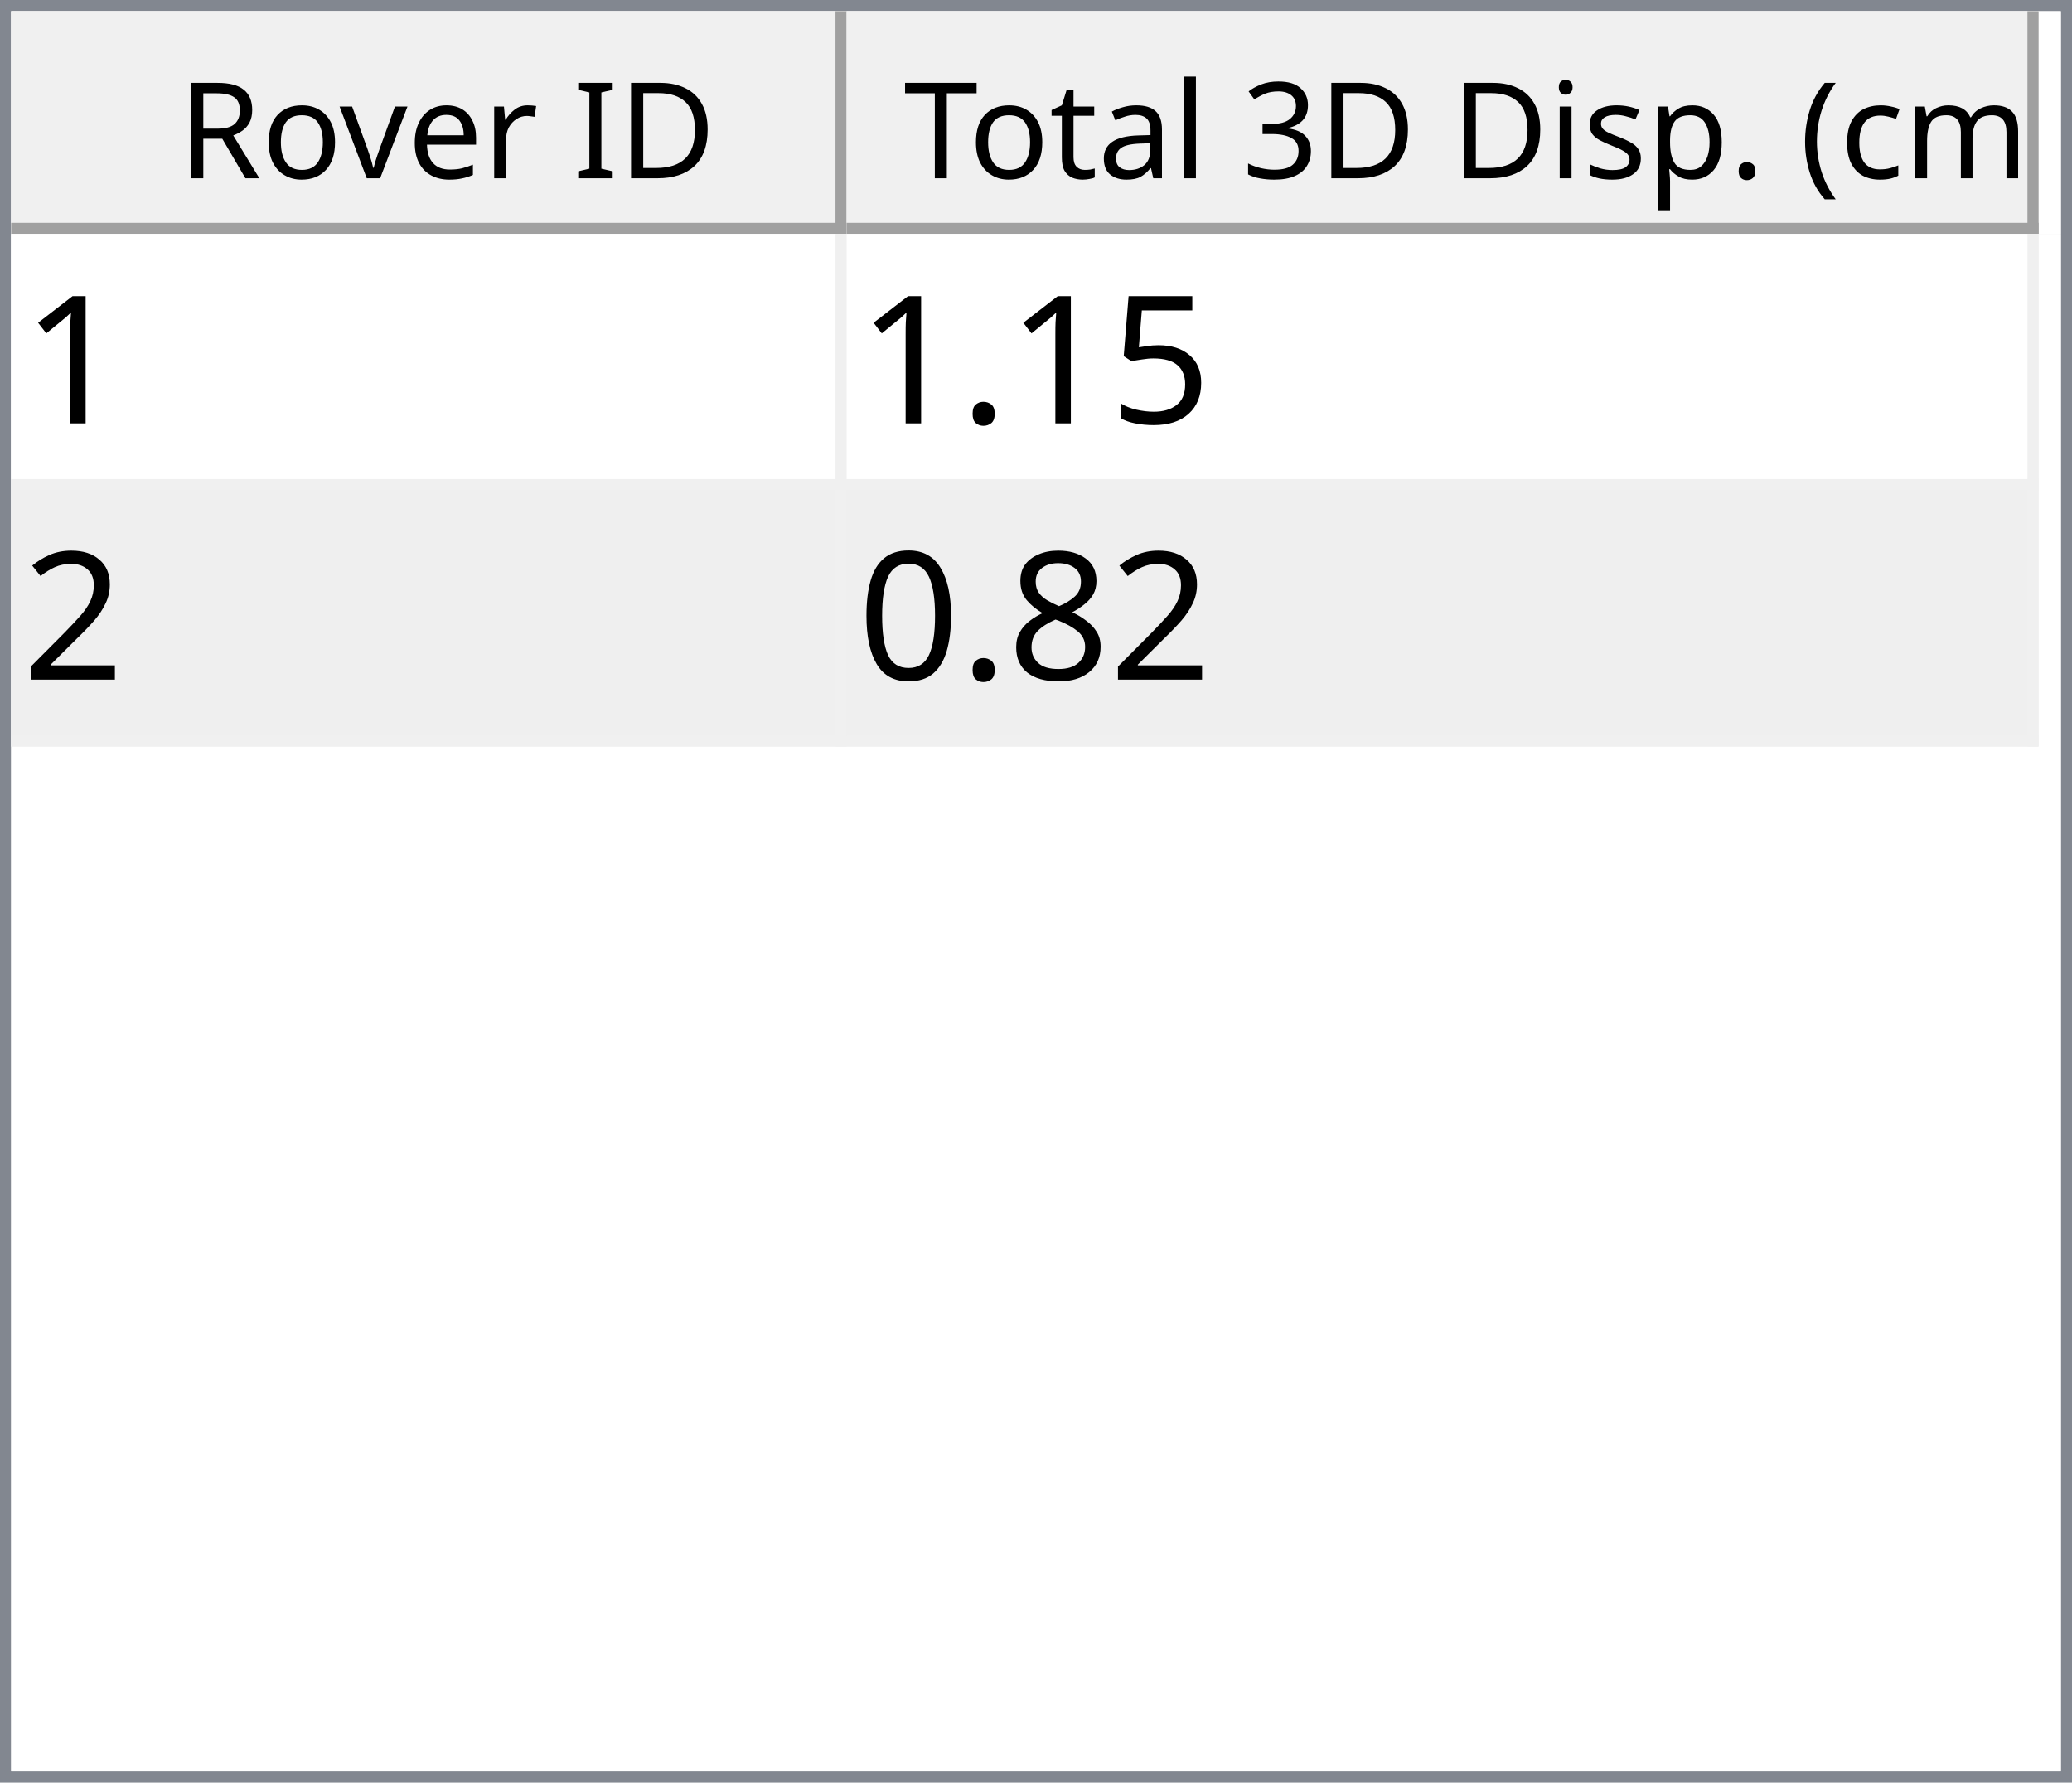
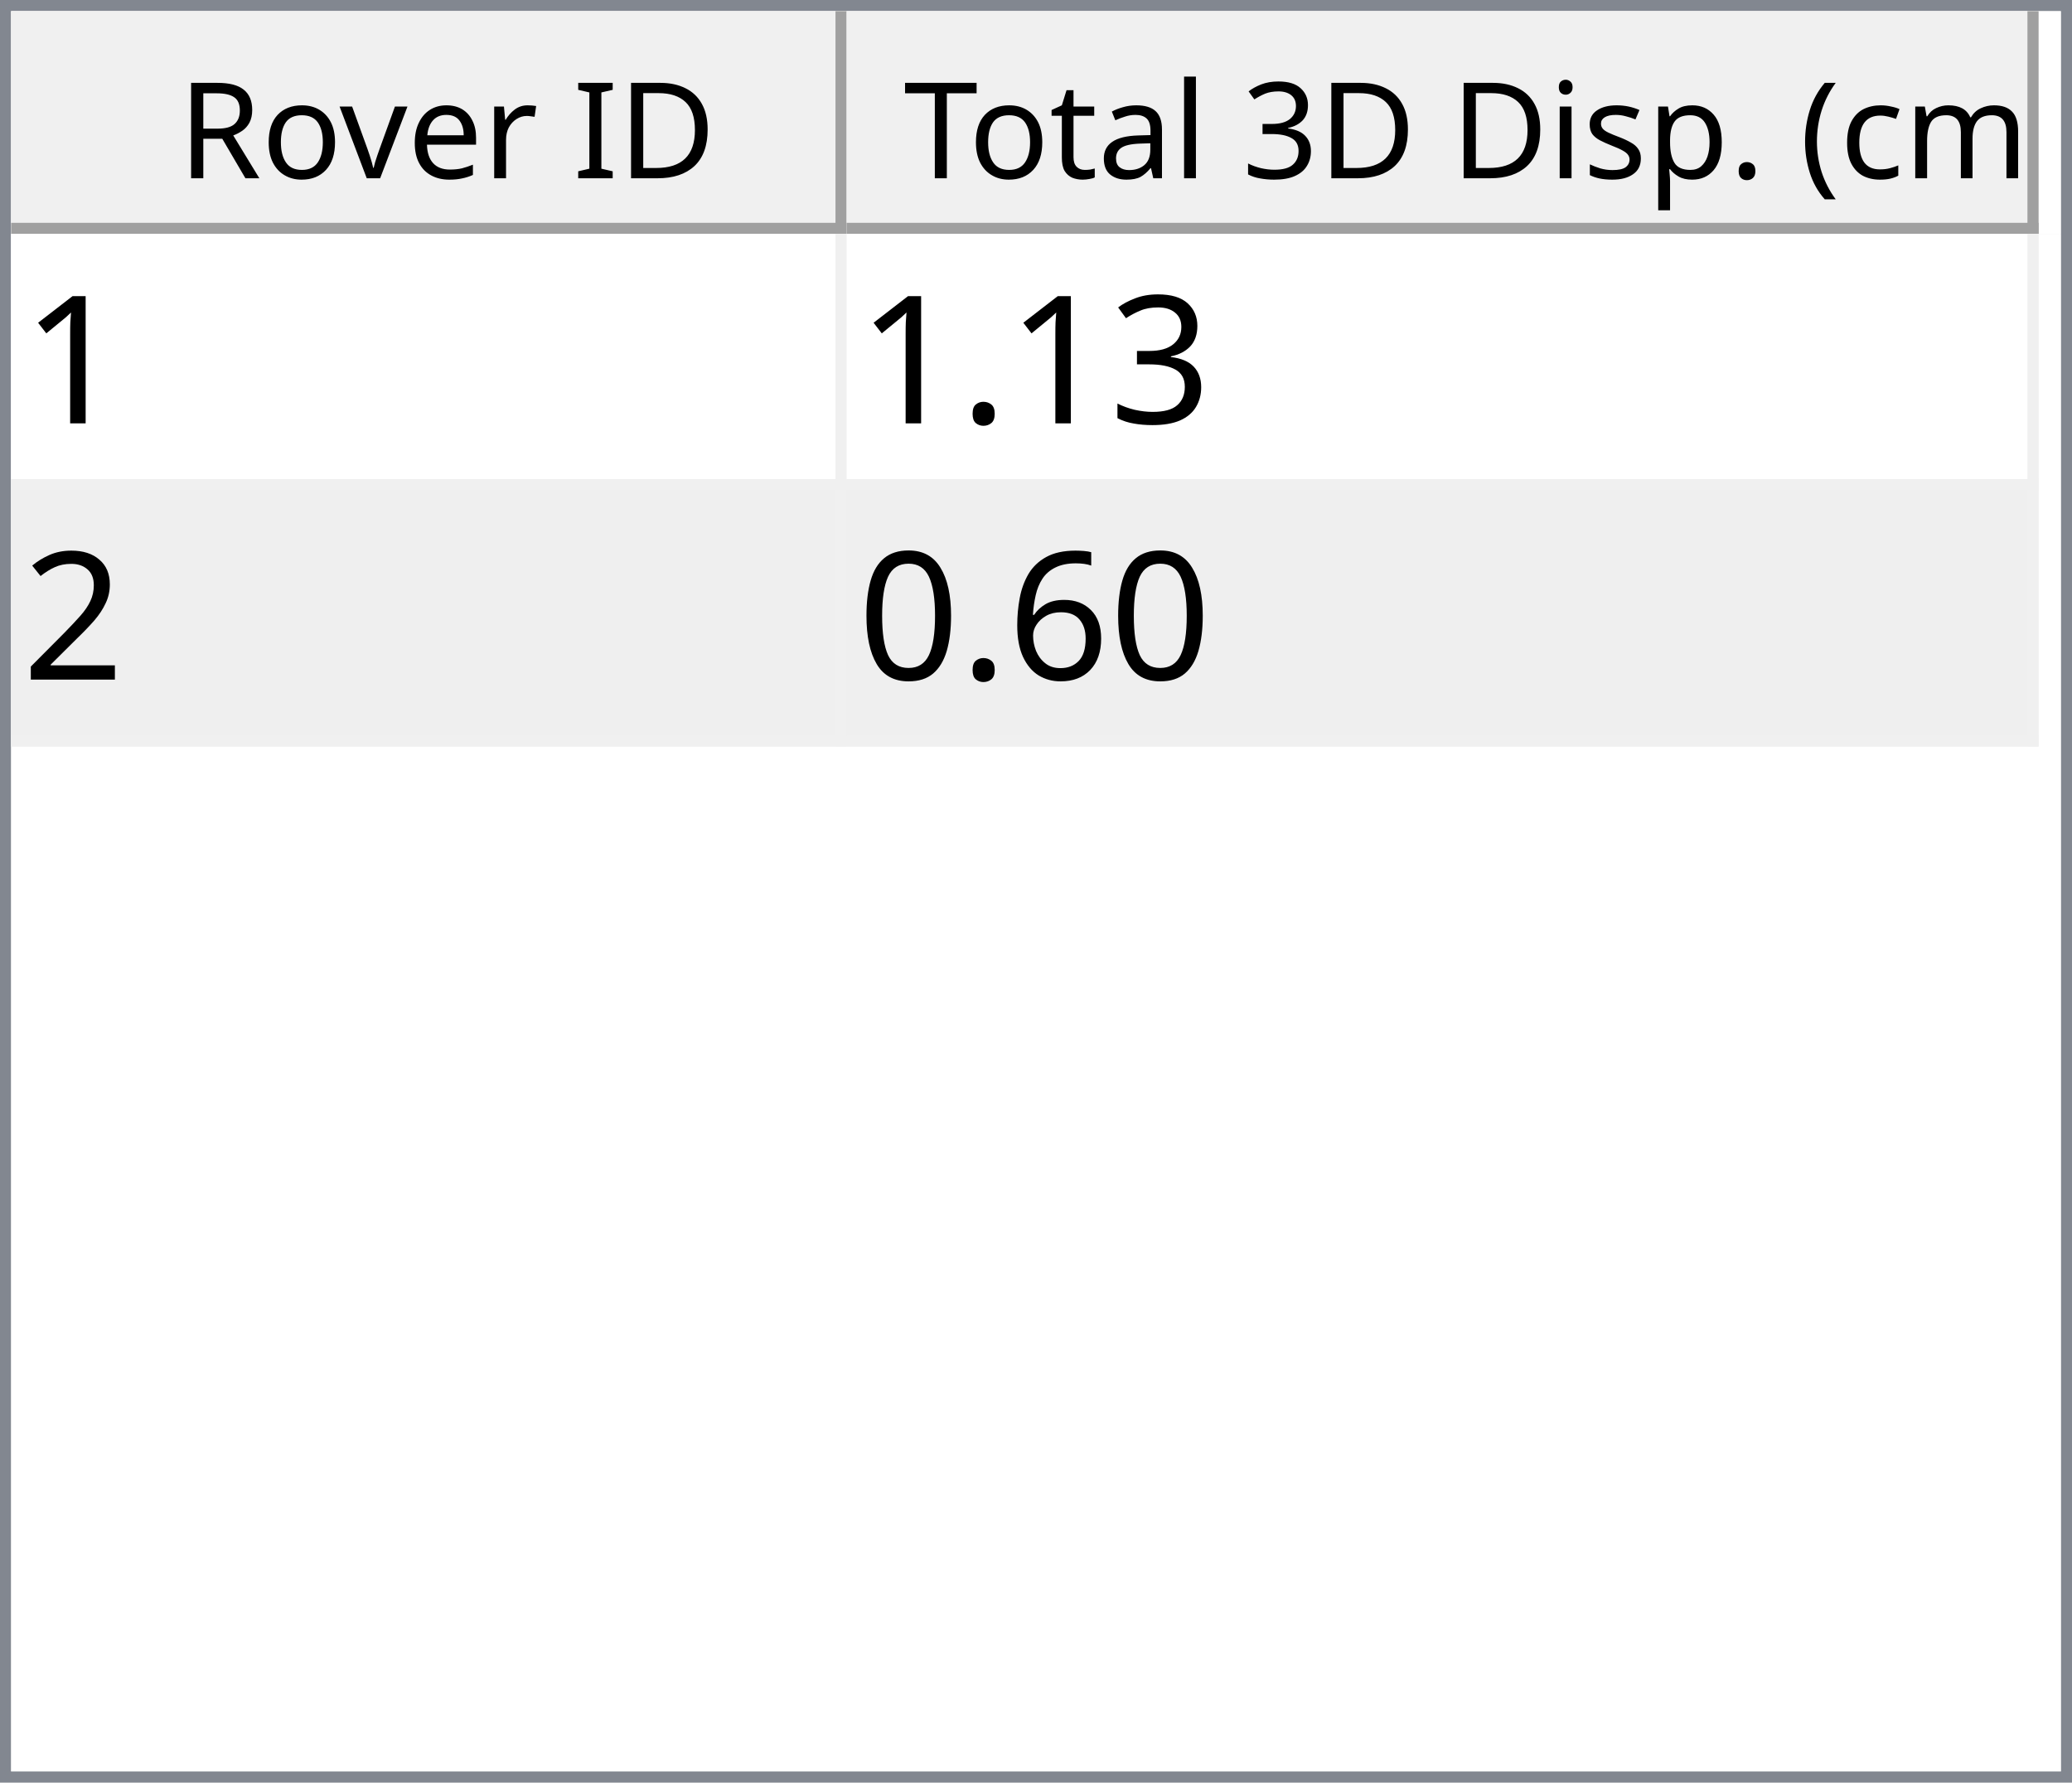
<svg xmlns="http://www.w3.org/2000/svg" style="fill-opacity:1; color-rendering:auto; color-interpolation:auto; text-rendering:auto; stroke:black; stroke-linecap:square; stroke-miterlimit:10; shape-rendering:auto; stroke-opacity:1; fill:black; stroke-dasharray:none; font-weight:normal; stroke-width:1; font-family:'Dialog'; font-style:normal; stroke-linejoin:miter; font-size:12px; stroke-dashoffset:0; image-rendering:auto;" width="186" height="160">
  <defs id="genericDefs" />
  <g>
    <defs id="defs1">
      <clipPath clipPathUnits="userSpaceOnUse" id="clipPath1">
        <path d="M0 0 L186 0 L186 160 L0 160 L0 0 Z" />
      </clipPath>
      <clipPath clipPathUnits="userSpaceOnUse" id="clipPath2">
        <path d="M0 0 L0 160 L186 160 L186 0 Z" />
      </clipPath>
      <clipPath clipPathUnits="userSpaceOnUse" id="clipPath3">
        <path d="M0 0 L0 20 L184 20 L184 0 Z" />
      </clipPath>
      <clipPath clipPathUnits="userSpaceOnUse" id="clipPath4">
        <path d="M0 0 L0 20 L75 20 L75 0 Z" />
      </clipPath>
      <clipPath clipPathUnits="userSpaceOnUse" id="clipPath5">
        <path d="M1 1 L1 19 L74 19 L74 1 Z" />
      </clipPath>
      <clipPath clipPathUnits="userSpaceOnUse" id="clipPath6">
        <path d="M0 0 L0 18 L73 18 L73 0 Z" />
      </clipPath>
      <clipPath clipPathUnits="userSpaceOnUse" id="clipPath7">
        <path d="M-0.5 -0.5 L-0.5 19.5 L74.5 19.5 L74.5 -0.5 Z" />
      </clipPath>
      <clipPath clipPathUnits="userSpaceOnUse" id="clipPath8">
        <path d="M0 0 L0 20 L107 20 L107 0 Z" />
      </clipPath>
      <clipPath clipPathUnits="userSpaceOnUse" id="clipPath9">
        <path d="M1 1 L1 19 L106 19 L106 1 Z" />
      </clipPath>
      <clipPath clipPathUnits="userSpaceOnUse" id="clipPath10">
        <path d="M0 0 L0 18 L105 18 L105 0 Z" />
      </clipPath>
      <clipPath clipPathUnits="userSpaceOnUse" id="clipPath11">
        <path d="M-0.5 -0.5 L-0.5 19.5 L106.5 19.5 L106.5 -0.5 Z" />
      </clipPath>
      <clipPath clipPathUnits="userSpaceOnUse" id="clipPath12">
        <path d="M0 0 L0 138 L184 138 L184 0 Z" />
      </clipPath>
      <clipPath clipPathUnits="userSpaceOnUse" id="clipPath13">
        <path d="M0 0 L0 46 L182 46 L182 0 Z" />
      </clipPath>
      <clipPath clipPathUnits="userSpaceOnUse" id="clipPath14">
        <path d="M-0.5 -0.5 L-0.5 45.5 L181.5 45.5 L181.5 -0.5 Z" />
      </clipPath>
      <clipPath clipPathUnits="userSpaceOnUse" id="clipPath15">
        <path d="M0 0 L0 22 L74 22 L74 0 Z" />
      </clipPath>
      <clipPath clipPathUnits="userSpaceOnUse" id="clipPath16">
        <path d="M0 0 L0 22 L106 22 L106 0 Z" />
      </clipPath>
      <font horiz-adv-x="64.551" id="font1">
        <font-face ascent="107.91" descent="25.098" units-per-em="100" style="font-style:normal; font-family:Segoe UI; font-weight:normal;" />
        <missing-glyph horiz-adv-x="64.551" d="M8.109 0 L8.109 68.266 L56.453 68.266 L56.453 0 L8.109 0 ZM15.328 7.234 L49.219 7.234 L49.219 61.031 L15.328 61.031 L15.328 7.234 Z" />
        <glyph unicode="D" horiz-adv-x="70.117" d="M9.188 0 L9.188 70.016 L28.516 70.016 Q65.531 70.016 65.531 35.891 Q65.531 19.672 55.25 9.836 Q44.969 0 27.734 0 L9.188 0 ZM17.391 62.594 L17.391 7.422 L27.828 7.422 Q41.609 7.422 49.273 14.797 Q56.938 22.172 56.938 35.688 Q56.938 62.594 28.328 62.594 L17.391 62.594 Z" />
        <glyph unicode="I" horiz-adv-x="26.611" d="M17.391 0 L9.188 0 L9.188 70.016 L17.391 70.016 L17.391 0 Z" />
        <glyph unicode=" " horiz-adv-x="27.393" d="" />
        <glyph unicode="r" horiz-adv-x="34.766" d="M34.188 41.891 Q32.078 43.5 28.125 43.5 Q23 43.5 19.555 38.672 Q16.109 33.844 16.109 25.484 L16.109 0 L8.109 0 L8.109 50 L16.109 50 L16.109 39.703 L16.312 39.703 Q18.016 44.969 21.531 47.922 Q25.047 50.875 29.391 50.875 Q32.516 50.875 34.188 50.203 L34.188 41.891 Z" />
        <glyph unicode="e" horiz-adv-x="52.295" d="M48.297 23 L12.984 23 Q13.188 14.656 17.484 10.109 Q21.781 5.562 29.297 5.562 Q37.75 5.562 44.828 11.141 L44.828 3.609 Q38.234 -1.172 27.391 -1.172 Q16.797 -1.172 10.742 5.641 Q4.688 12.453 4.688 24.812 Q4.688 36.469 11.305 43.82 Q17.922 51.172 27.734 51.172 Q37.547 51.172 42.922 44.828 Q48.297 38.484 48.297 27.203 L48.297 23 ZM40.094 29.781 Q40.047 36.719 36.75 40.578 Q33.453 44.438 27.594 44.438 Q21.922 44.438 17.969 40.383 Q14.016 36.328 13.094 29.781 L40.094 29.781 Z" />
        <glyph unicode="v" horiz-adv-x="47.9" d="M47.406 50 L27.484 0 L19.625 0 L0.688 50 L9.469 50 L22.172 13.672 Q23.578 9.672 23.922 6.688 L24.125 6.688 Q24.609 10.453 25.688 13.484 L38.969 50 L47.406 50 Z" />
        <glyph unicode="o" horiz-adv-x="58.594" d="M29 -1.172 Q17.922 -1.172 11.305 5.836 Q4.688 12.844 4.688 24.422 Q4.688 37.016 11.57 44.094 Q18.453 51.172 30.172 51.172 Q41.359 51.172 47.633 44.289 Q53.906 37.406 53.906 25.203 Q53.906 13.234 47.141 6.031 Q40.375 -1.172 29 -1.172 ZM29.594 44.438 Q21.875 44.438 17.383 39.188 Q12.891 33.938 12.891 24.703 Q12.891 15.828 17.43 10.695 Q21.969 5.562 29.594 5.562 Q37.359 5.562 41.531 10.594 Q45.703 15.625 45.703 24.906 Q45.703 34.281 41.531 39.359 Q37.359 44.438 29.594 44.438 Z" />
        <glyph unicode="R" horiz-adv-x="59.814" d="M59.375 0 L49.609 0 L37.891 19.625 Q36.281 22.359 34.766 24.289 Q33.25 26.219 31.664 27.438 Q30.078 28.656 28.25 29.219 Q26.422 29.781 24.125 29.781 L17.391 29.781 L17.391 0 L9.188 0 L9.188 70.016 L30.078 70.016 Q34.672 70.016 38.555 68.867 Q42.438 67.719 45.289 65.375 Q48.141 63.031 49.758 59.547 Q51.375 56.062 51.375 51.375 Q51.375 47.703 50.273 44.656 Q49.172 41.609 47.148 39.211 Q45.125 36.812 42.266 35.133 Q39.406 33.453 35.844 32.516 L35.844 32.328 Q37.594 31.547 38.891 30.547 Q40.188 29.547 41.359 28.18 Q42.531 26.812 43.68 25.078 Q44.828 23.344 46.234 21.047 L59.375 0 ZM17.391 62.594 L17.391 37.203 L28.516 37.203 Q31.594 37.203 34.203 38.133 Q36.812 39.062 38.719 40.797 Q40.625 42.531 41.703 45.047 Q42.781 47.562 42.781 50.688 Q42.781 56.297 39.141 59.445 Q35.5 62.594 28.609 62.594 L17.391 62.594 Z" />
        <glyph unicode=")" horiz-adv-x="30.176" d="M8.297 -15.922 L1.172 -15.922 Q16.406 2.344 16.406 26.812 Q16.406 51.469 1.078 70.016 L8.297 70.016 Q23.531 52.156 23.531 26.703 Q23.531 1.375 8.297 -15.922 Z" />
        <glyph unicode="m" horiz-adv-x="86.133" d="M79.109 0 L71.094 0 L71.094 28.719 Q71.094 37.016 68.531 40.727 Q65.969 44.438 59.906 44.438 Q54.781 44.438 51.195 39.75 Q47.609 35.062 47.609 28.516 L47.609 0 L39.594 0 L39.594 29.688 Q39.594 44.438 28.219 44.438 Q22.953 44.438 19.531 40.016 Q16.109 35.594 16.109 28.516 L16.109 0 L8.109 0 L8.109 50 L16.109 50 L16.109 42.094 L16.312 42.094 Q21.625 51.172 31.844 51.172 Q36.969 51.172 40.773 48.312 Q44.578 45.453 46 40.828 Q51.562 51.172 62.594 51.172 Q79.109 51.172 79.109 30.812 L79.109 0 Z" />
        <glyph unicode="c" horiz-adv-x="46.191" d="M42.188 2.297 Q36.422 -1.172 28.516 -1.172 Q17.828 -1.172 11.258 5.789 Q4.688 12.75 4.688 23.828 Q4.688 36.188 11.766 43.68 Q18.844 51.172 30.672 51.172 Q37.25 51.172 42.281 48.734 L42.281 40.531 Q36.719 44.438 30.375 44.438 Q22.703 44.438 17.797 38.945 Q12.891 33.453 12.891 24.516 Q12.891 15.719 17.508 10.641 Q22.125 5.562 29.891 5.562 Q36.422 5.562 42.188 9.906 L42.188 2.297 Z" />
        <glyph unicode="(" horiz-adv-x="30.176" d="M29.109 -15.922 L21.969 -15.922 Q6.844 1.375 6.844 26.703 Q6.844 52.156 21.969 70.016 L29.203 70.016 Q13.875 51.469 13.875 26.812 Q13.875 2.344 29.109 -15.922 Z" />
        <glyph unicode="." horiz-adv-x="21.68" d="M10.891 -1.078 Q8.641 -1.078 7.055 0.539 Q5.469 2.156 5.469 4.391 Q5.469 6.641 7.055 8.273 Q8.641 9.906 10.891 9.906 Q13.188 9.906 14.797 8.273 Q16.406 6.641 16.406 4.391 Q16.406 2.156 14.797 0.539 Q13.188 -1.078 10.891 -1.078 Z" />
        <glyph unicode="p" horiz-adv-x="58.789" d="M16.312 7.234 L16.109 7.234 L16.109 -23 L8.109 -23 L8.109 50 L16.109 50 L16.109 41.219 L16.312 41.219 Q22.219 51.172 33.594 51.172 Q43.266 51.172 48.688 44.461 Q54.109 37.75 54.109 26.469 Q54.109 13.922 48 6.375 Q41.891 -1.172 31.297 -1.172 Q21.578 -1.172 16.312 7.234 ZM16.109 27.391 L16.109 20.406 Q16.109 14.203 20.141 9.883 Q24.172 5.562 30.375 5.562 Q37.641 5.562 41.773 11.133 Q45.906 16.703 45.906 26.609 Q45.906 34.969 42.047 39.703 Q38.188 44.438 31.594 44.438 Q24.609 44.438 20.359 39.578 Q16.109 34.719 16.109 27.391 Z" />
        <glyph unicode="s" horiz-adv-x="42.432" d="M5.078 1.812 L5.078 10.406 Q11.625 5.562 19.484 5.562 Q30.031 5.562 30.031 12.594 Q30.031 14.594 29.125 15.992 Q28.219 17.391 26.68 18.461 Q25.141 19.531 23.07 20.383 Q21 21.234 18.609 22.172 Q15.281 23.484 12.766 24.828 Q10.25 26.172 8.57 27.859 Q6.891 29.547 6.031 31.695 Q5.172 33.844 5.172 36.719 Q5.172 40.234 6.789 42.945 Q8.406 45.656 11.086 47.484 Q13.766 49.312 17.211 50.242 Q20.656 51.172 24.312 51.172 Q30.812 51.172 35.938 48.922 L35.938 40.828 Q30.422 44.438 23.25 44.438 Q21 44.438 19.195 43.922 Q17.391 43.406 16.094 42.477 Q14.797 41.547 14.086 40.258 Q13.375 38.969 13.375 37.406 Q13.375 35.453 14.086 34.133 Q14.797 32.812 16.164 31.789 Q17.531 30.766 19.484 29.938 Q21.438 29.109 23.922 28.125 Q27.25 26.859 29.883 25.516 Q32.516 24.172 34.375 22.484 Q36.234 20.797 37.234 18.602 Q38.234 16.406 38.234 13.375 Q38.234 9.672 36.602 6.938 Q34.969 4.203 32.234 2.398 Q29.5 0.594 25.93 -0.289 Q22.359 -1.172 18.453 -1.172 Q10.75 -1.172 5.078 1.812 Z" />
        <glyph unicode="i" horiz-adv-x="24.219" d="M12.203 62.703 Q10.062 62.703 8.547 64.164 Q7.031 65.625 7.031 67.875 Q7.031 70.125 8.547 71.609 Q10.062 73.094 12.203 73.094 Q14.406 73.094 15.945 71.609 Q17.484 70.125 17.484 67.875 Q17.484 65.719 15.945 64.211 Q14.406 62.703 12.203 62.703 ZM16.109 0 L8.109 0 L8.109 50 L16.109 50 L16.109 0 Z" />
        <glyph unicode="3" horiz-adv-x="53.906" d="M46.531 19.828 Q46.531 15.094 44.75 11.211 Q42.969 7.328 39.719 4.57 Q36.469 1.812 31.93 0.297 Q27.391 -1.219 21.922 -1.219 Q11.922 -1.219 6 2.594 L6 11.188 Q13.094 5.609 22.219 5.609 Q25.875 5.609 28.828 6.539 Q31.781 7.469 33.906 9.227 Q36.031 10.984 37.18 13.477 Q38.328 15.969 38.328 19.094 Q38.328 32.812 18.797 32.812 L12.984 32.812 L12.984 39.594 L18.5 39.594 Q35.797 39.594 35.797 52.484 Q35.797 64.406 22.609 64.406 Q15.188 64.406 8.688 59.422 L8.688 67.188 Q15.375 71.188 24.609 71.188 Q29 71.188 32.57 69.969 Q36.141 68.75 38.68 66.555 Q41.219 64.359 42.609 61.281 Q44 58.203 44 54.5 Q44 40.672 30.031 36.719 L30.031 36.531 Q33.594 36.141 36.625 34.797 Q39.656 33.453 41.852 31.305 Q44.047 29.156 45.289 26.25 Q46.531 23.344 46.531 19.828 Z" />
        <glyph unicode="l" horiz-adv-x="24.219" d="M16.109 0 L8.109 0 L8.109 74.031 L16.109 74.031 L16.109 0 Z" />
        <glyph unicode="a" horiz-adv-x="50.879" d="M43.891 0 L35.891 0 L35.891 7.812 L35.688 7.812 Q30.469 -1.172 20.312 -1.172 Q12.844 -1.172 8.617 2.781 Q4.391 6.734 4.391 13.281 Q4.391 27.297 20.906 29.594 L35.891 31.688 Q35.891 44.438 25.594 44.438 Q16.547 44.438 9.281 38.281 L9.281 46.484 Q16.656 51.172 26.266 51.172 Q43.891 51.172 43.891 32.516 L43.891 0 ZM35.891 25.297 L23.828 23.641 Q18.266 22.859 15.43 20.875 Q12.594 18.891 12.594 13.875 Q12.594 10.203 15.211 7.883 Q17.828 5.562 22.172 5.562 Q28.125 5.562 32.008 9.742 Q35.891 13.922 35.891 20.312 L35.891 25.297 Z" />
        <glyph unicode="t" horiz-adv-x="33.887" d="M31.297 0.484 Q28.469 -1.078 23.828 -1.078 Q10.688 -1.078 10.688 13.578 L10.688 43.172 L2.094 43.172 L2.094 50 L10.688 50 L10.688 62.203 L18.703 64.797 L18.703 50 L31.297 50 L31.297 43.172 L18.703 43.172 L18.703 14.984 Q18.703 9.969 20.414 7.82 Q22.125 5.672 26.078 5.672 Q29.109 5.672 31.297 7.328 L31.297 0.484 Z" />
        <glyph unicode="T" horiz-adv-x="52.393" d="M50.594 62.594 L30.375 62.594 L30.375 0 L22.172 0 L22.172 62.594 L2 62.594 L2 70.016 L50.594 70.016 L50.594 62.594 Z" />
      </font>
      <font horiz-adv-x="75.0" id="font2">
        <font-face ascent="100.537" descent="21.973" units-per-em="100" style="font-style:normal; font-family:sans-serif; font-weight:normal;" />
        <missing-glyph horiz-adv-x="75.0" d="M12.5 0 L12.5 62.5 L62.5 62.5 L62.5 0 L12.5 0 ZM14.062 1.562 L60.938 1.562 L60.938 60.938 L14.062 60.938 L14.062 1.562 Z" />
        <glyph unicode="1" horiz-adv-x="55.615" d="M37.25 0 L28.469 0 L28.469 56 Q25.297 52.984 20.141 49.953 Q14.984 46.922 10.891 45.406 L10.891 53.906 Q18.266 57.375 23.781 62.305 Q29.297 67.234 31.594 71.875 L37.25 71.875 L37.25 0 Z" />
-         <glyph unicode="5" horiz-adv-x="55.615" d="M4.156 18.75 L13.375 19.531 Q14.406 12.797 18.141 9.398 Q21.875 6 27.156 6 Q33.5 6 37.891 10.789 Q42.281 15.578 42.281 23.484 Q42.281 31 38.062 35.352 Q33.844 39.703 27 39.703 Q22.75 39.703 19.336 37.773 Q15.922 35.844 13.969 32.766 L5.719 33.844 L12.641 70.609 L48.25 70.609 L48.25 62.203 L19.672 62.203 L15.828 42.969 Q22.266 47.469 29.344 47.469 Q38.719 47.469 45.164 40.969 Q51.609 34.469 51.609 24.266 Q51.609 14.547 45.953 7.469 Q39.062 -1.219 27.156 -1.219 Q17.391 -1.219 11.211 4.25 Q5.031 9.719 4.156 18.75 Z" />
+         <glyph unicode="3" horiz-adv-x="55.615" d="M4.203 18.891 L12.984 20.062 Q14.5 12.594 18.141 9.297 Q21.781 6 27 6 Q33.203 6 37.477 10.297 Q41.75 14.594 41.75 20.953 Q41.75 27 37.797 30.93 Q33.844 34.859 27.734 34.859 Q25.25 34.859 21.531 33.891 L22.516 41.609 Q23.391 41.5 23.922 41.5 Q29.547 41.5 34.039 44.43 Q38.531 47.359 38.531 53.469 Q38.531 58.297 35.258 61.477 Q31.984 64.656 26.812 64.656 Q21.688 64.656 18.266 61.43 Q14.844 58.203 13.875 51.766 L5.078 53.328 Q6.688 62.156 12.398 67.016 Q18.109 71.875 26.609 71.875 Q32.469 71.875 37.398 69.359 Q42.328 66.844 44.945 62.5 Q47.562 58.156 47.562 53.266 Q47.562 48.641 45.07 44.828 Q42.578 41.016 37.703 38.766 Q44.047 37.312 47.562 32.695 Q51.078 28.078 51.078 21.141 Q51.078 11.766 44.242 5.25 Q37.406 -1.266 26.953 -1.266 Q17.531 -1.266 11.305 4.352 Q5.078 9.969 4.203 18.891 Z" />
        <glyph unicode="." horiz-adv-x="27.783" d="M9.078 0 L9.078 10.016 L19.094 10.016 L19.094 0 L9.078 0 Z" />
        <glyph unicode="2" horiz-adv-x="55.615" d="M50.344 8.453 L50.344 0 L3.031 0 Q2.938 3.172 4.047 6.109 Q5.859 10.938 9.836 15.625 Q13.812 20.312 21.344 26.469 Q33.016 36.031 37.117 41.625 Q41.219 47.219 41.219 52.203 Q41.219 57.422 37.477 61.008 Q33.734 64.594 27.734 64.594 Q21.391 64.594 17.578 60.789 Q13.766 56.984 13.719 50.25 L4.688 51.172 Q5.609 61.281 11.664 66.578 Q17.719 71.875 27.938 71.875 Q38.234 71.875 44.242 66.164 Q50.25 60.453 50.25 52 Q50.25 47.703 48.492 43.555 Q46.734 39.406 42.656 34.812 Q38.578 30.219 29.109 22.219 Q21.188 15.578 18.945 13.211 Q16.703 10.844 15.234 8.453 L50.344 8.453 Z" />
-         <glyph unicode="8" horiz-adv-x="55.615" d="M17.672 38.812 Q12.203 40.828 9.57 44.539 Q6.938 48.25 6.938 53.422 Q6.938 61.234 12.555 66.555 Q18.172 71.875 27.484 71.875 Q36.859 71.875 42.578 66.43 Q48.297 60.984 48.297 53.172 Q48.297 48.188 45.68 44.508 Q43.062 40.828 37.75 38.812 Q44.344 36.672 47.781 31.883 Q51.219 27.094 51.219 20.453 Q51.219 11.281 44.727 5.031 Q38.234 -1.219 27.641 -1.219 Q17.047 -1.219 10.547 5.055 Q4.047 11.328 4.047 20.703 Q4.047 27.688 7.594 32.398 Q11.141 37.109 17.672 38.812 ZM15.922 53.719 Q15.922 48.641 19.195 45.414 Q22.469 42.188 27.688 42.188 Q32.766 42.188 36.016 45.383 Q39.266 48.578 39.266 53.219 Q39.266 58.062 35.914 61.359 Q32.562 64.656 27.594 64.656 Q22.562 64.656 19.242 61.43 Q15.922 58.203 15.922 53.719 ZM13.094 20.656 Q13.094 16.891 14.875 13.375 Q16.656 9.859 20.172 7.93 Q23.688 6 27.734 6 Q34.031 6 38.133 10.055 Q42.234 14.109 42.234 20.359 Q42.234 26.703 38.016 30.859 Q33.797 35.016 27.438 35.016 Q21.234 35.016 17.164 30.914 Q13.094 26.812 13.094 20.656 Z" />
+         <glyph unicode="6" horiz-adv-x="55.615" d="M49.75 54.047 L41.016 53.375 Q39.844 58.547 37.703 60.891 Q34.125 64.656 28.906 64.656 Q24.703 64.656 21.531 62.312 Q17.391 59.281 14.992 53.469 Q12.594 47.656 12.5 36.922 Q15.672 41.75 20.266 44.094 Q24.859 46.438 29.891 46.438 Q38.672 46.438 44.852 39.969 Q51.031 33.5 51.031 23.25 Q51.031 16.5 48.125 10.719 Q45.219 4.938 40.141 1.859 Q35.062 -1.219 28.609 -1.219 Q17.625 -1.219 10.695 6.859 Q3.766 14.938 3.766 33.5 Q3.766 54.25 11.422 63.672 Q18.109 71.875 29.438 71.875 Q37.891 71.875 43.289 67.141 Q48.688 62.406 49.75 54.047 ZM13.875 23.188 Q13.875 18.656 15.797 14.508 Q17.719 10.359 21.188 8.18 Q24.656 6 28.469 6 Q34.031 6 38.039 10.492 Q42.047 14.984 42.047 22.703 Q42.047 30.125 38.086 34.398 Q34.125 38.672 28.125 38.672 Q22.172 38.672 18.023 34.398 Q13.875 30.125 13.875 23.188 Z" />
        <glyph unicode="0" horiz-adv-x="55.615" d="M4.156 35.297 Q4.156 48 6.766 55.742 Q9.375 63.484 14.523 67.68 Q19.672 71.875 27.484 71.875 Q33.25 71.875 37.594 69.555 Q41.938 67.234 44.773 62.867 Q47.609 58.5 49.219 52.227 Q50.828 45.953 50.828 35.297 Q50.828 22.703 48.242 14.969 Q45.656 7.234 40.508 3.008 Q35.359 -1.219 27.484 -1.219 Q17.141 -1.219 11.234 6.203 Q4.156 15.141 4.156 35.297 ZM13.188 35.297 Q13.188 17.672 17.312 11.836 Q21.438 6 27.484 6 Q33.547 6 37.672 11.859 Q41.797 17.719 41.797 35.297 Q41.797 52.984 37.672 58.789 Q33.547 64.594 27.391 64.594 Q21.344 64.594 17.719 59.469 Q13.188 52.938 13.188 35.297 Z" />
      </font>
    </defs>
    <g style="fill:white; stroke:white;">
      <rect x="0" y="0" width="186" style="clip-path:url(#clipPath1); stroke:none;" height="160" />
    </g>
    <g style="fill:white; text-rendering:optimizeSpeed; color-rendering:optimizeSpeed; image-rendering:optimizeSpeed; shape-rendering:crispEdges; stroke:white; color-interpolation:sRGB;">
      <rect x="0" width="186" height="160" y="0" style="stroke:none;" />
      <path style="stroke:none;" d="M0 160 L186 160 L186 0 L0 0 Z" />
    </g>
    <g style="fill:rgb(240,240,240); font-family:'Segoe UI'; stroke:rgb(240,240,240);">
      <rect x="0" y="0" width="186" style="clip-path:url(#clipPath2); stroke:none;" height="160" />
    </g>
    <g style="fill:rgb(130,135,144); font-family:'Segoe UI'; stroke:rgb(130,135,144);">
      <path d="M0 0 L186 0 L186 160 L0 160 L0 0 ZM1 1 L185 1 L185 159 L1 159 L1 1 Z" style="fill-rule:evenodd; clip-path:url(#clipPath2); stroke:none;" />
    </g>
    <g style="fill:white; font-family:'Segoe UI'; stroke:white;" transform="translate(1,1)">
      <rect x="0" y="0" width="184" style="clip-path:url(#clipPath3); stroke:none;" height="20" />
    </g>
    <g style="fill:rgb(240,240,240); font-family:'Segoe UI'; stroke:rgb(240,240,240);" transform="translate(1,1)">
      <rect x="0" y="0" width="75" style="clip-path:url(#clipPath4); stroke:none;" height="20" />
    </g>
    <g style="font-family:'Segoe UI';" transform="translate(2,2)">
      <text x="14" xml:space="preserve" y="14" style="clip-path:url(#clipPath6); stroke:none;">Rover ID</text>
    </g>
    <g style="fill:rgb(160,160,160); font-family:'Segoe UI'; stroke:rgb(160,160,160); stroke-linejoin:bevel;" transform="translate(1.5,1.5)">
      <line x1="74" x2="74" y1="0" style="fill:none; clip-path:url(#clipPath7);" y2="19" />
    </g>
    <g style="fill:rgb(160,160,160); font-family:'Segoe UI'; stroke:rgb(160,160,160); stroke-linejoin:bevel;" transform="matrix(1,0,0,1,1,1) translate(0.5,0.5)">
      <line x1="0" x2="74" y1="19" style="fill:none; clip-path:url(#clipPath7);" y2="19" />
    </g>
    <g style="fill:rgb(240,240,240); font-family:'Segoe UI'; stroke:rgb(240,240,240);" transform="translate(76,1)">
      <rect x="0" y="0" width="107" style="clip-path:url(#clipPath8); stroke:none;" height="20" />
    </g>
    <g style="font-family:'Segoe UI';" transform="translate(77,2)">
      <text x="1" xml:space="preserve" y="14" style="clip-path:url(#clipPath10); stroke:none;"> Total 3D Disp. (cm)</text>
    </g>
    <g style="fill:rgb(160,160,160); font-family:'Segoe UI'; stroke:rgb(160,160,160); stroke-linejoin:bevel;" transform="translate(76.5,1.5)">
      <line x1="106" x2="106" y1="0" style="fill:none; clip-path:url(#clipPath11);" y2="19" />
    </g>
    <g style="fill:rgb(160,160,160); font-family:'Segoe UI'; stroke:rgb(160,160,160); stroke-linejoin:bevel;" transform="matrix(1,0,0,1,76,1) translate(0.5,0.5)">
      <line x1="0" x2="106" y1="19" style="fill:none; clip-path:url(#clipPath11);" y2="19" />
    </g>
    <g style="fill:white; font-family:'Segoe UI'; stroke:white;" transform="translate(1,21)">
      <rect x="0" y="0" width="184" style="clip-path:url(#clipPath12); stroke:none;" height="138" />
    </g>
    <g style="fill:rgb(240,240,240); font-size:16px; font-family:sans-serif; stroke:rgb(240,240,240);" transform="translate(1,21)">
      <rect x="0" y="0" width="182" style="clip-path:url(#clipPath13); stroke:none;" height="46" />
      <line transform="translate(0.5,0.5)" x1="0" x2="181" y1="22" style="clip-path:url(#clipPath14); fill:none; stroke-linejoin:bevel;" y2="22" />
    </g>
    <g transform="matrix(1,0,0,1,1,21) translate(0.5,0.5)" style="fill:rgb(240,240,240); font-size:16px; font-family:sans-serif; stroke:rgb(240,240,240); stroke-linejoin:bevel;">
      <line x1="0" x2="181" y1="45" style="fill:none; clip-path:url(#clipPath14);" y2="45" />
    </g>
    <g transform="matrix(1,0,0,1,1,21) translate(0.5,0.5)" style="fill:rgb(240,240,240); font-size:16px; font-family:sans-serif; stroke:rgb(240,240,240); stroke-linejoin:bevel;">
      <line x1="74" x2="74" y1="0" style="fill:none; clip-path:url(#clipPath14);" y2="45" />
    </g>
    <g transform="matrix(1,0,0,1,1,21) translate(0.5,0.5)" style="fill:rgb(240,240,240); font-size:16px; font-family:sans-serif; stroke:rgb(240,240,240); stroke-linejoin:bevel;">
      <line x1="181" x2="181" y1="0" style="fill:none; clip-path:url(#clipPath14);" y2="45" />
    </g>
    <g style="fill:white; font-size:16px; font-family:sans-serif; stroke:white;" transform="matrix(1,0,0,1,1,21)">
      <rect x="0" y="0" width="74" style="clip-path:url(#clipPath15); stroke:none;" height="22" />
      <text x="1" y="17" style="fill:black; clip-path:url(#clipPath15); stroke:none;" xml:space="preserve">1</text>
    </g>
    <g style="fill:white; font-size:16px; font-family:sans-serif; stroke:white;" transform="matrix(1,0,0,1,1,21) translate(75,0)">
      <rect x="0" y="0" width="106" style="clip-path:url(#clipPath16); stroke:none;" height="22" />
-       <text x="1" y="17" style="fill:black; clip-path:url(#clipPath16); stroke:none;" xml:space="preserve">1.15</text>
+       <text x="1" y="17" style="fill:black; clip-path:url(#clipPath16); stroke:none;" xml:space="preserve">1.13</text>
    </g>
    <g style="fill:rgb(239,239,239); font-size:16px; font-family:sans-serif; stroke:rgb(239,239,239);" transform="matrix(1,0,0,1,1,21) translate(0,23)">
      <rect x="0" y="0" width="74" style="clip-path:url(#clipPath15); stroke:none;" height="22" />
      <text x="1" y="17" style="fill:black; clip-path:url(#clipPath15); stroke:none;" xml:space="preserve">2</text>
    </g>
    <g style="fill:rgb(239,239,239); font-size:16px; font-family:sans-serif; stroke:rgb(239,239,239);" transform="matrix(1,0,0,1,1,21) translate(75,23)">
      <rect x="0" y="0" width="106" style="clip-path:url(#clipPath16); stroke:none;" height="22" />
-       <text x="1" y="17" style="fill:black; clip-path:url(#clipPath16); stroke:none;" xml:space="preserve">0.82</text>
+       <text x="1" y="17" style="fill:black; clip-path:url(#clipPath16); stroke:none;" xml:space="preserve">0.60</text>
    </g>
  </g>
</svg>
